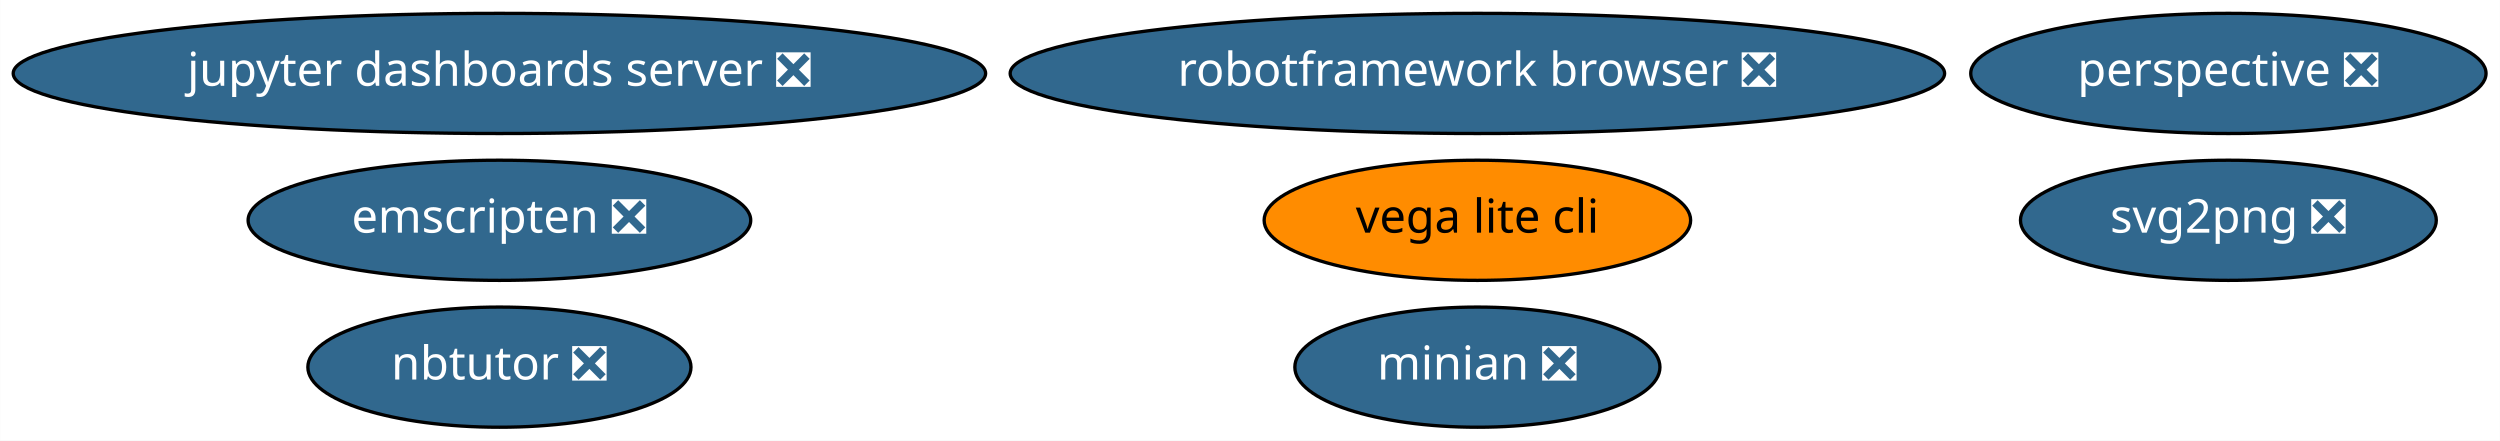
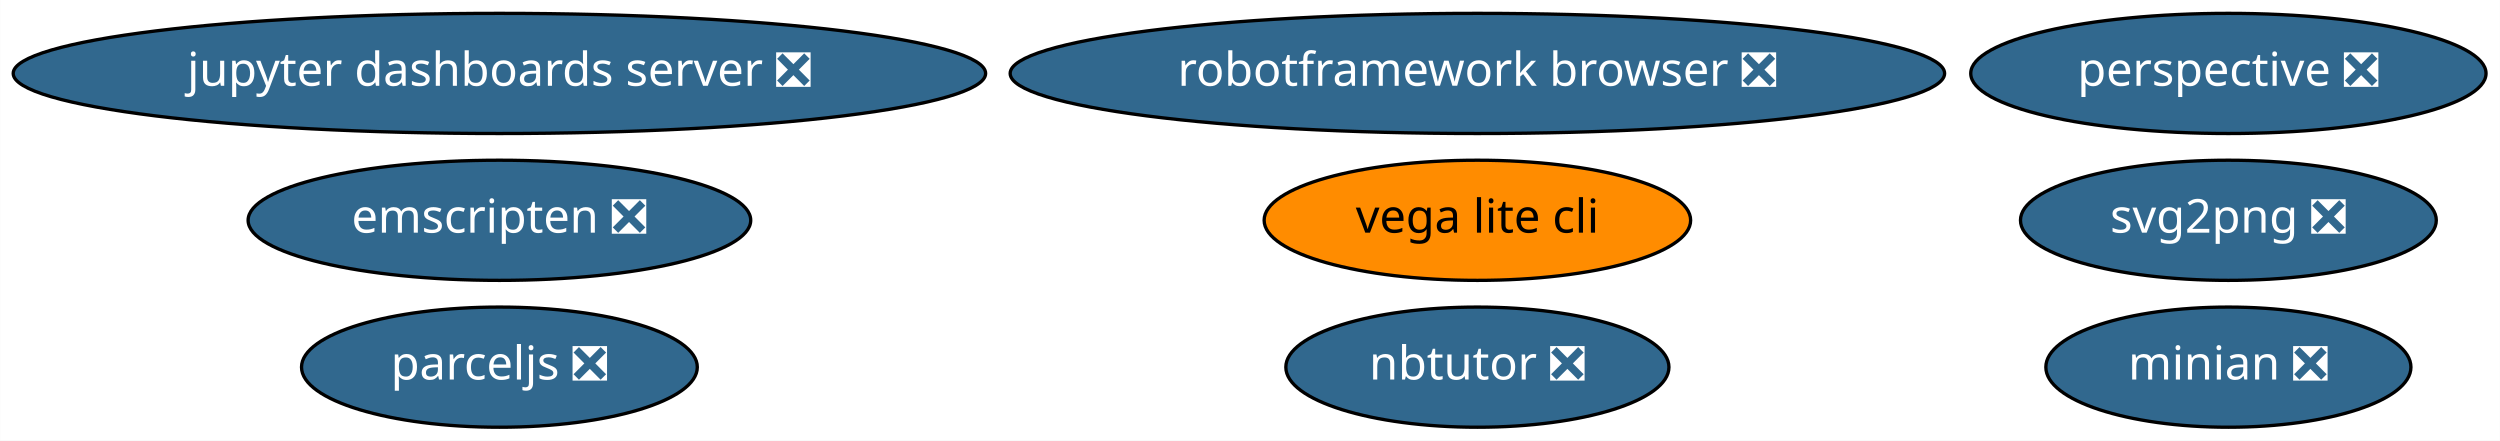
<svg xmlns="http://www.w3.org/2000/svg" xmlns:xlink="http://www.w3.org/1999/xlink" width="749pt" height="132pt" viewBox="0.00 0.00 748.93 132.00">
  <g id="graph0" class="graph" transform="scale(1 1) rotate(0) translate(4 128)">
    <polygon fill="white" stroke="transparent" points="-4,4 -4,-128 744.93,-128 744.93,4 -4,4" />
    <g id="node1" class="node">
      <g id="a_node1">
        <a xlink:href="https://github.com/conda-forge/jupyter-dashboards-server-feedstock/pull/4" xlink:title="jupyter dashboards server ❎">
          <ellipse fill="#31688e" stroke="black" cx="145.59" cy="-106" rx="145.67" ry="18" />
          <text text-anchor="middle" x="145.59" y="-102.3" font-family="Times-Roman" font-size="14.00" fill="white">jupyter dashboards server ❎</text>
        </a>
      </g>
    </g>
    <g id="node2" class="node">
      <g id="a_node2">
        <a xlink:href="https://github.com/conda-forge/nbtutor-feedstock/pull/13" xlink:title="nbtutor ❎">
-           <ellipse fill="#31688e" stroke="black" cx="145.59" cy="-18" rx="57.39" ry="18" />
-           <text text-anchor="middle" x="145.59" y="-14.3" font-family="Times-Roman" font-size="14.00" fill="white">nbtutor ❎</text>
+           <ellipse fill="#31688e" stroke="black" cx="438.59" cy="-18" rx="57.39" ry="18" />
+           <text text-anchor="middle" x="438.59" y="-14.3" font-family="Times-Roman" font-size="14.00" fill="white">nbtutor ❎</text>
        </a>
      </g>
    </g>
    <g id="node3" class="node">
      <g id="a_node3">
        <a xlink:href="https://github.com/conda-forge/svg2png-feedstock/pull/1" xlink:title="svg2png ❎">
          <ellipse fill="#31688e" stroke="black" cx="663.59" cy="-62" rx="62.29" ry="18" />
          <text text-anchor="middle" x="663.59" y="-58.3" font-family="Times-Roman" font-size="14.00" fill="white">svg2png ❎</text>
        </a>
      </g>
    </g>
    <g id="node4" class="node">
      <g id="a_node4">
        <a xlink:href="https://github.com/conda-forge/vega-lite-cli-feedstock" xlink:title="vega lite cli">
          <ellipse fill="#ff8c00" stroke="black" cx="438.59" cy="-62" rx="63.89" ry="18" />
          <text text-anchor="middle" x="438.59" y="-58.3" font-family="Times-Roman" font-size="14.00">vega lite cli</text>
        </a>
      </g>
    </g>
    <g id="node5" class="node">
      <g id="a_node5">
        <a xlink:href="https://github.com/conda-forge/perspective-feedstock/pull/23" xlink:title="perspective ❎">
          <ellipse fill="#31688e" stroke="black" cx="663.59" cy="-106" rx="77.19" ry="18" />
          <text text-anchor="middle" x="663.59" y="-102.3" font-family="Times-Roman" font-size="14.00" fill="white">perspective ❎</text>
        </a>
      </g>
    </g>
    <g id="node6" class="node">
      <g id="a_node6">
        <a xlink:href="https://github.com/conda-forge/minian-feedstock/pull/15" xlink:title="minian ❎">
-           <ellipse fill="#31688e" stroke="black" cx="438.59" cy="-18" rx="54.69" ry="18" />
-           <text text-anchor="middle" x="438.59" y="-14.3" font-family="Times-Roman" font-size="14.00" fill="white">minian ❎</text>
+           <ellipse fill="#31688e" stroke="black" cx="663.59" cy="-18" rx="54.69" ry="18" />
+           <text text-anchor="middle" x="663.59" y="-14.3" font-family="Times-Roman" font-size="14.00" fill="white">minian ❎</text>
        </a>
      </g>
    </g>
    <g id="node7" class="node">
      <g id="a_node7">
        <a xlink:href="https://github.com/conda-forge/robotframework-browser-feedstock/pull/14" xlink:title="robotframework browser ❎">
          <ellipse fill="#31688e" stroke="black" cx="438.59" cy="-106" rx="139.98" ry="18" />
          <text text-anchor="middle" x="438.59" y="-102.3" font-family="Times-Roman" font-size="14.00" fill="white">robotframework browser ❎</text>
        </a>
      </g>
    </g>
    <g id="node8" class="node">
      <g id="a_node8">
        <a xlink:href="https://github.com/conda-forge/emscripten-feedstock/pull/8" xlink:title="emscripten ❎">
          <ellipse fill="#31688e" stroke="black" cx="145.59" cy="-62" rx="75.29" ry="18" />
          <text text-anchor="middle" x="145.59" y="-58.3" font-family="Times-Roman" font-size="14.00" fill="white">emscripten ❎</text>
        </a>
      </g>
    </g>
+     <g id="node9" class="node">
+       <g id="a_node9">
+         <a xlink:href="https://github.com/conda-forge/parceljs-feedstock/pull/1" xlink:title="parceljs ❎">
+           <ellipse fill="#31688e" stroke="black" cx="145.59" cy="-18" rx="59.29" ry="18" />
+           <text text-anchor="middle" x="145.59" y="-14.3" font-family="Times-Roman" font-size="14.00" fill="white">parceljs ❎</text>
+         </a>
+       </g>
+     </g>
  </g>
</svg>
